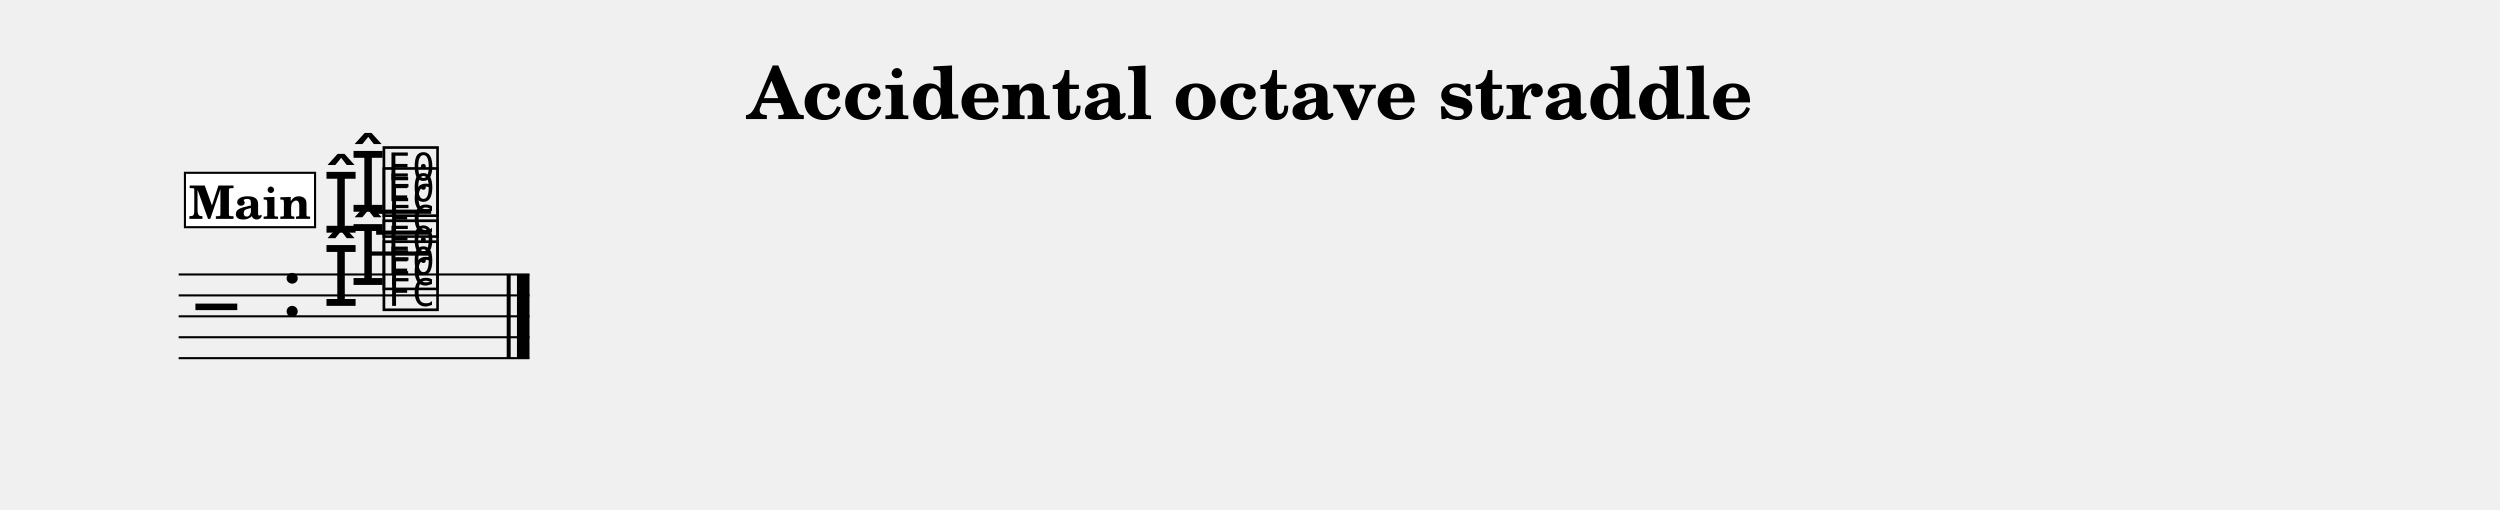
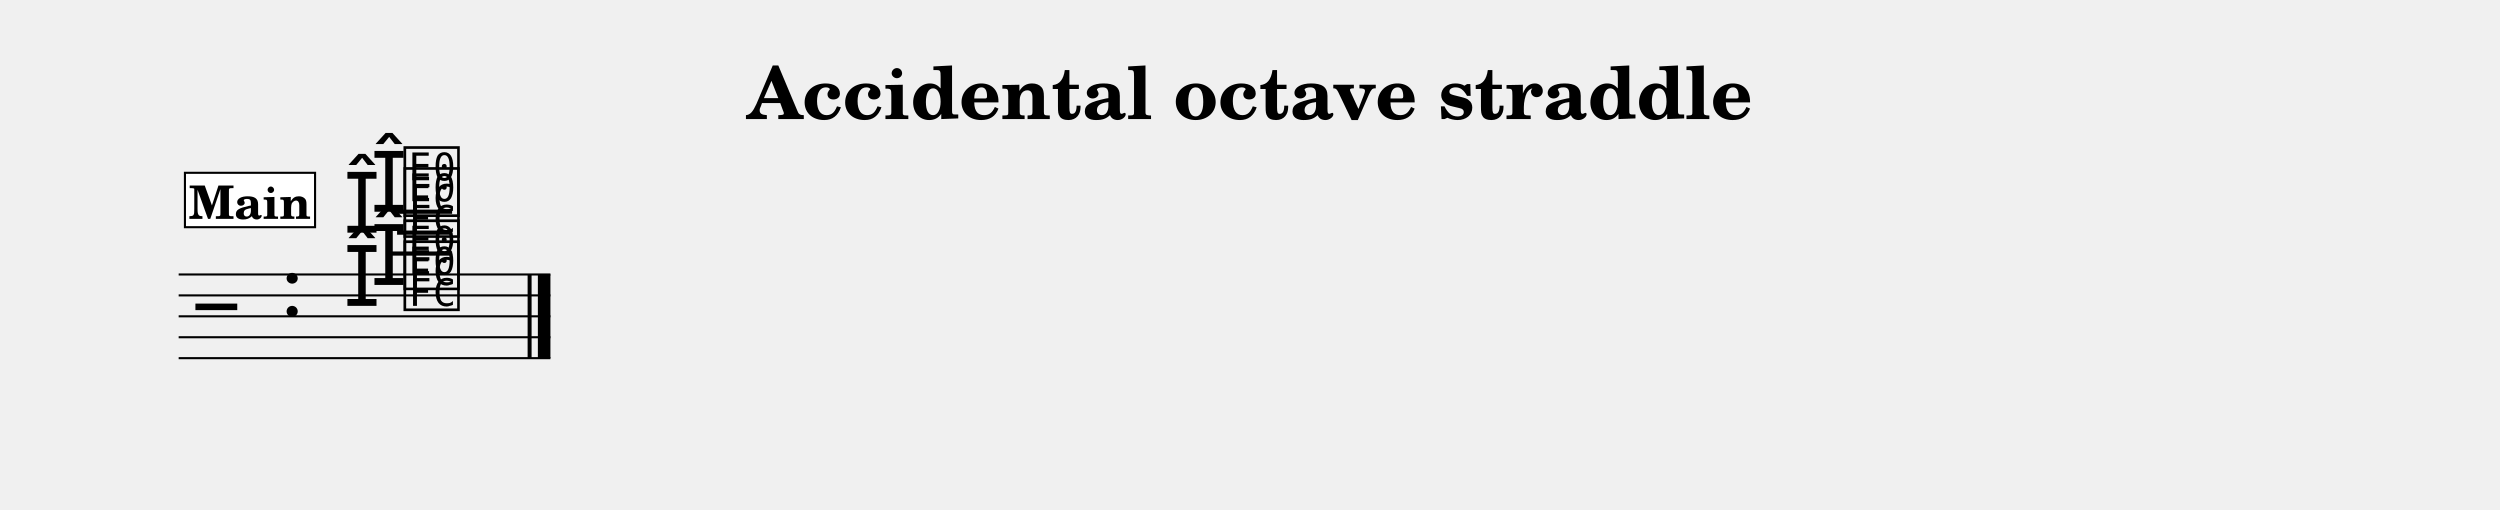
<svg xmlns="http://www.w3.org/2000/svg" width="1195.0" height="243.6" viewBox="0 0 119.50 24.36" font-family="TeX Gyre Schola, serif">
  <style>
  @font-face { font-family: 'Emmentaler'; src: local('Emmentaler'); }
  .music { font-family: 'Emmentaler', serif; }
</style>
  <text x="59.75" y="5.69" font-size="3.49" font-weight="bold" text-anchor="middle" data-pos="396">Accidental octave straddle</text>
  <g transform="translate(8.54,0.00) scale(1,1)">
-     <line x1="0.00" y1="13.12" x2="16.77" y2="13.12" stroke="#000000" stroke-width="0.100" />
-     <line x1="0.00" y1="14.12" x2="16.77" y2="14.12" stroke="#000000" stroke-width="0.100" />
-     <line x1="0.00" y1="15.12" x2="16.77" y2="15.12" stroke="#000000" stroke-width="0.100" />
-     <line x1="0.00" y1="16.12" x2="16.77" y2="16.12" stroke="#000000" stroke-width="0.100" />
-     <line x1="0.00" y1="17.12" x2="16.77" y2="17.12" stroke="#000000" stroke-width="0.100" />
+     <line x1="0.00" y1="13.12" x2="17.77" y2="13.12" stroke="#000000" stroke-width="0.100" />
+     <line x1="0.00" y1="14.12" x2="17.77" y2="14.12" stroke="#000000" stroke-width="0.100" />
+     <line x1="0.00" y1="15.12" x2="17.77" y2="15.12" stroke="#000000" stroke-width="0.100" />
+     <line x1="0.00" y1="16.12" x2="17.77" y2="16.12" stroke="#000000" stroke-width="0.100" />
+     <line x1="0.00" y1="17.12" x2="17.77" y2="17.12" stroke="#000000" stroke-width="0.100" />
    <text class="music" x="0.80" y="16.12" font-size="4.00" data-pos="450"></text>
    <text class="music" x="4.88" y="15.12" font-size="4.00"></text>
-     <line x1="9.13" y1="12.12" x2="12.07" y2="12.12" stroke="#000000" stroke-width="0.200" />
-     <line x1="9.44" y1="11.12" x2="12.07" y2="11.12" stroke="#000000" stroke-width="0.200" />
-     <line x1="9.44" y1="10.12" x2="12.07" y2="10.12" stroke="#000000" stroke-width="0.200" />
-     <text class="music" x="8.17" y="10.12" font-size="4.00" data-pos="491"></text>
-     <text class="music" x="6.88" y="11.12" font-size="4.00" data-pos="502"></text>
-     <text class="music" x="8.17" y="13.62" font-size="4.00" data-pos="486"></text>
-     <text class="music" x="6.88" y="14.62" font-size="4.00" data-pos="497"></text>
-     <text class="music" x="9.62" y="13.62" font-size="4.00" data-pos="486"></text>
-     <text class="music" x="9.62" y="10.12" font-size="4.00" data-pos="491"></text>
-     <text class="music" x="9.62" y="14.62" font-size="4.00" data-pos="497"></text>
-     <text class="music" x="9.62" y="11.12" font-size="4.00" data-pos="502"></text>
-     <rect x="15.68" y="13.12" width="0.19" height="4.00" data-pos="510" />
-     <rect x="16.17" y="13.12" width="0.60" height="4.00" data-pos="510" />
+     <line x1="10.13" y1="12.12" x2="13.07" y2="12.12" stroke="#000000" stroke-width="0.200" />
+     <line x1="10.44" y1="11.12" x2="13.07" y2="11.12" stroke="#000000" stroke-width="0.200" />
+     <line x1="10.44" y1="10.12" x2="13.07" y2="10.12" stroke="#000000" stroke-width="0.200" />
+     <text class="music" x="9.17" y="10.12" font-size="4.00" data-pos="491"></text>
+     <text class="music" x="7.88" y="11.12" font-size="4.00" data-pos="502"></text>
+     <text class="music" x="9.17" y="13.62" font-size="4.00" data-pos="486"></text>
+     <text class="music" x="7.88" y="14.62" font-size="4.00" data-pos="497"></text>
+     <text class="music" x="10.62" y="13.62" font-size="4.00" data-pos="486"></text>
+     <text class="music" x="10.62" y="10.12" font-size="4.00" data-pos="491"></text>
+     <text class="music" x="10.62" y="14.62" font-size="4.00" data-pos="497"></text>
+     <text class="music" x="10.62" y="11.12" font-size="4.00" data-pos="502"></text>
+     <rect x="16.68" y="13.12" width="0.19" height="4.00" data-pos="510" />
+     <rect x="17.17" y="13.12" width="0.60" height="4.00" data-pos="510" />
    <rect x="0.30" y="8.26" width="6.22" height="2.60" fill="#FFFFFF" stroke="#000000" stroke-width="0.100" data-pos="464" />
    <text x="3.41" y="10.46" font-size="2.20" font-weight="bold" text-anchor="middle" data-pos="464">Main</text>
  </g>
</svg>
